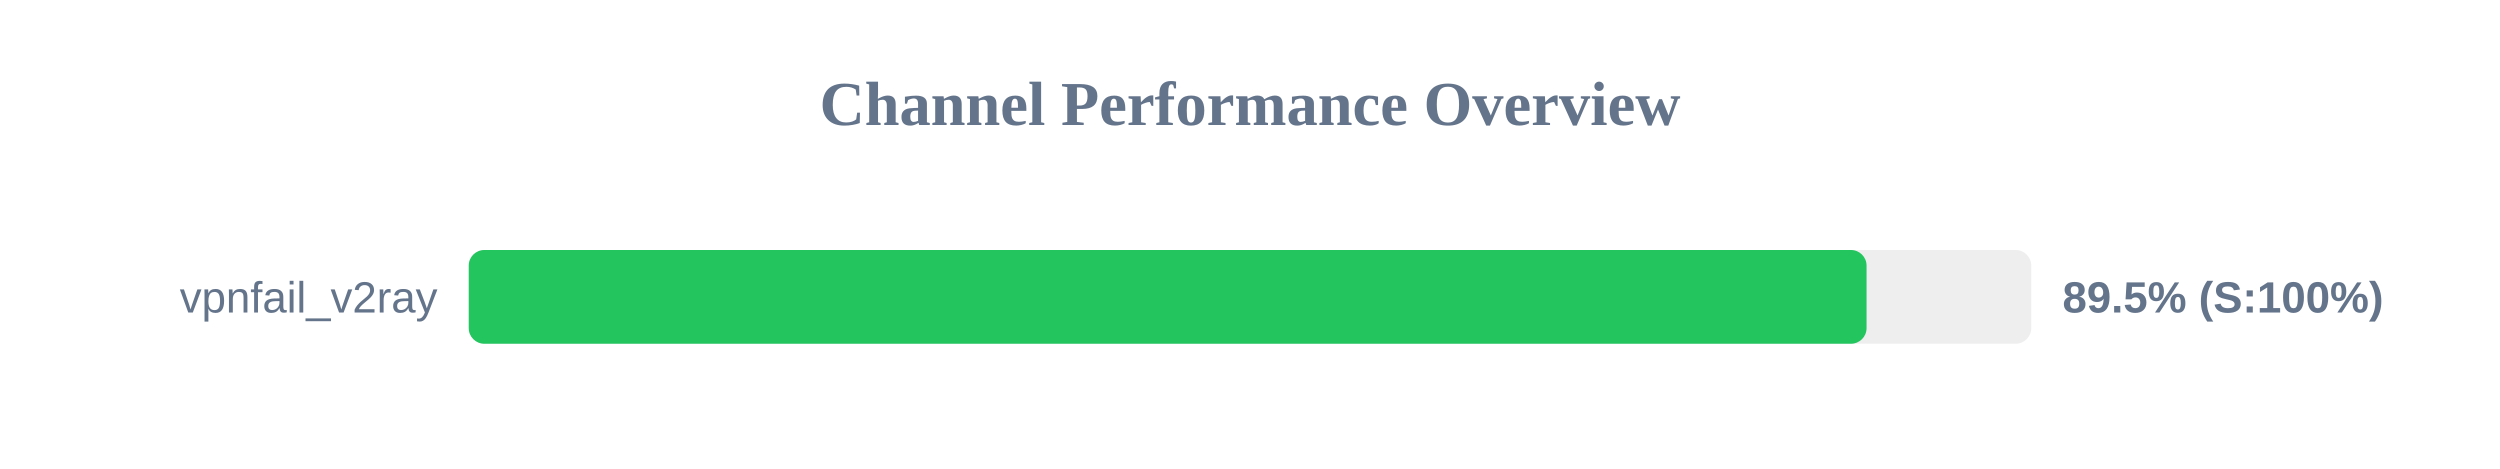
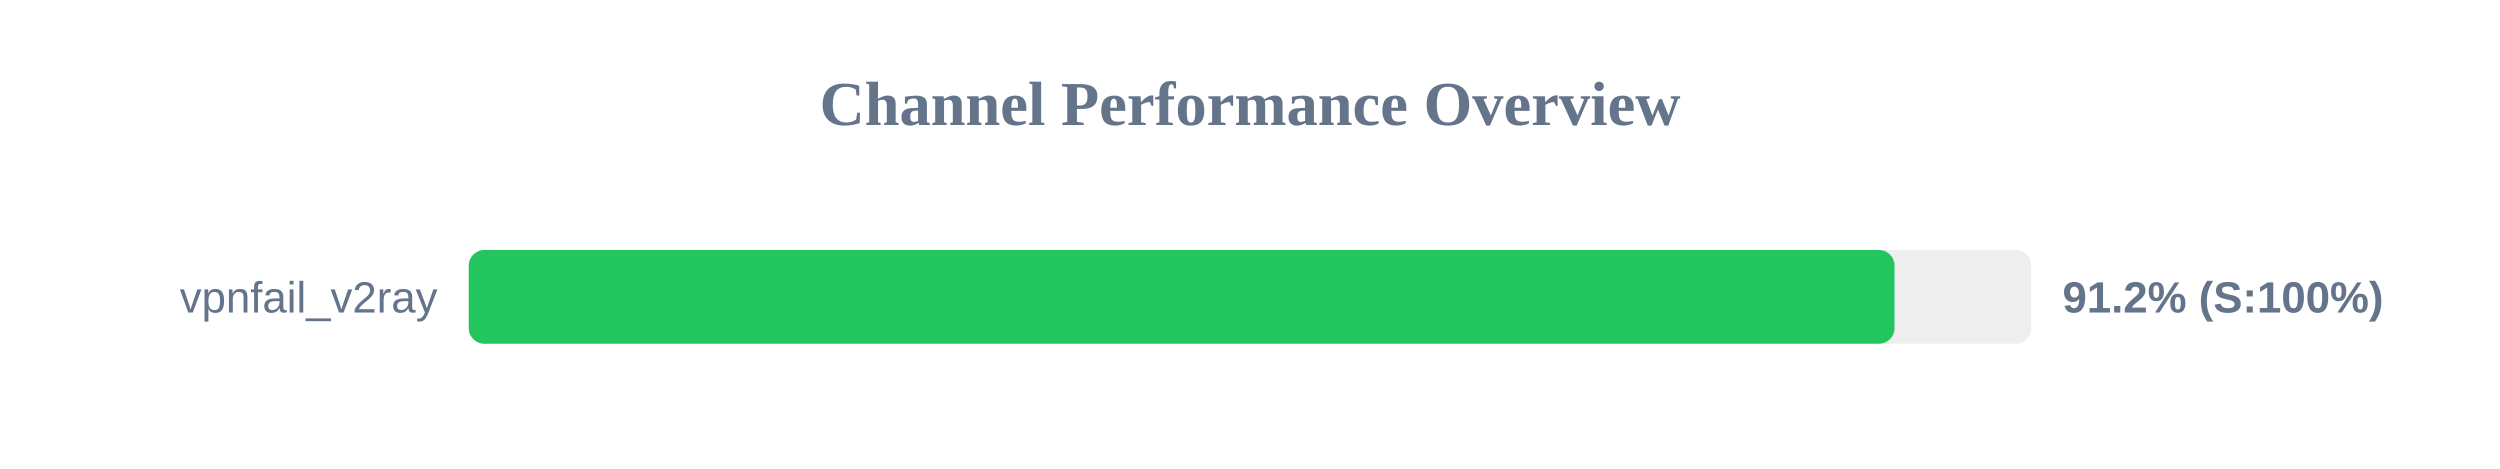
<svg xmlns="http://www.w3.org/2000/svg" width="800" height="150" version="1.1">
  <style>
        .row { font: 14px Arial; fill: #64748b; }
        .score { font: bold 14px Arial; fill: #64748b; }
    </style>
  <text x="400" y="40" text-anchor="middle" font-size="20px" font-weight="bold" fill="#64748b">Channel Performance Overview</text>
  <rect x="150" y="80" width="500" height="30" fill="#eee" rx="5" />
-   <rect x="150" y="80" width="447.3" height="30" fill="#22c55e" rx="5" />
+   <rect x="150" y="80" width="456.25" height="30" fill="#22c55e" rx="5" />
  <text x="140" y="100" text-anchor="end" class="row">vpnfail_v2ray</text>
-   <text x="660" y="100" text-anchor="start" class="score">89.5% (S:100%)</text>
+   <text x="660" y="100" text-anchor="start" class="score">91.2% (S:100%)</text>
</svg>
